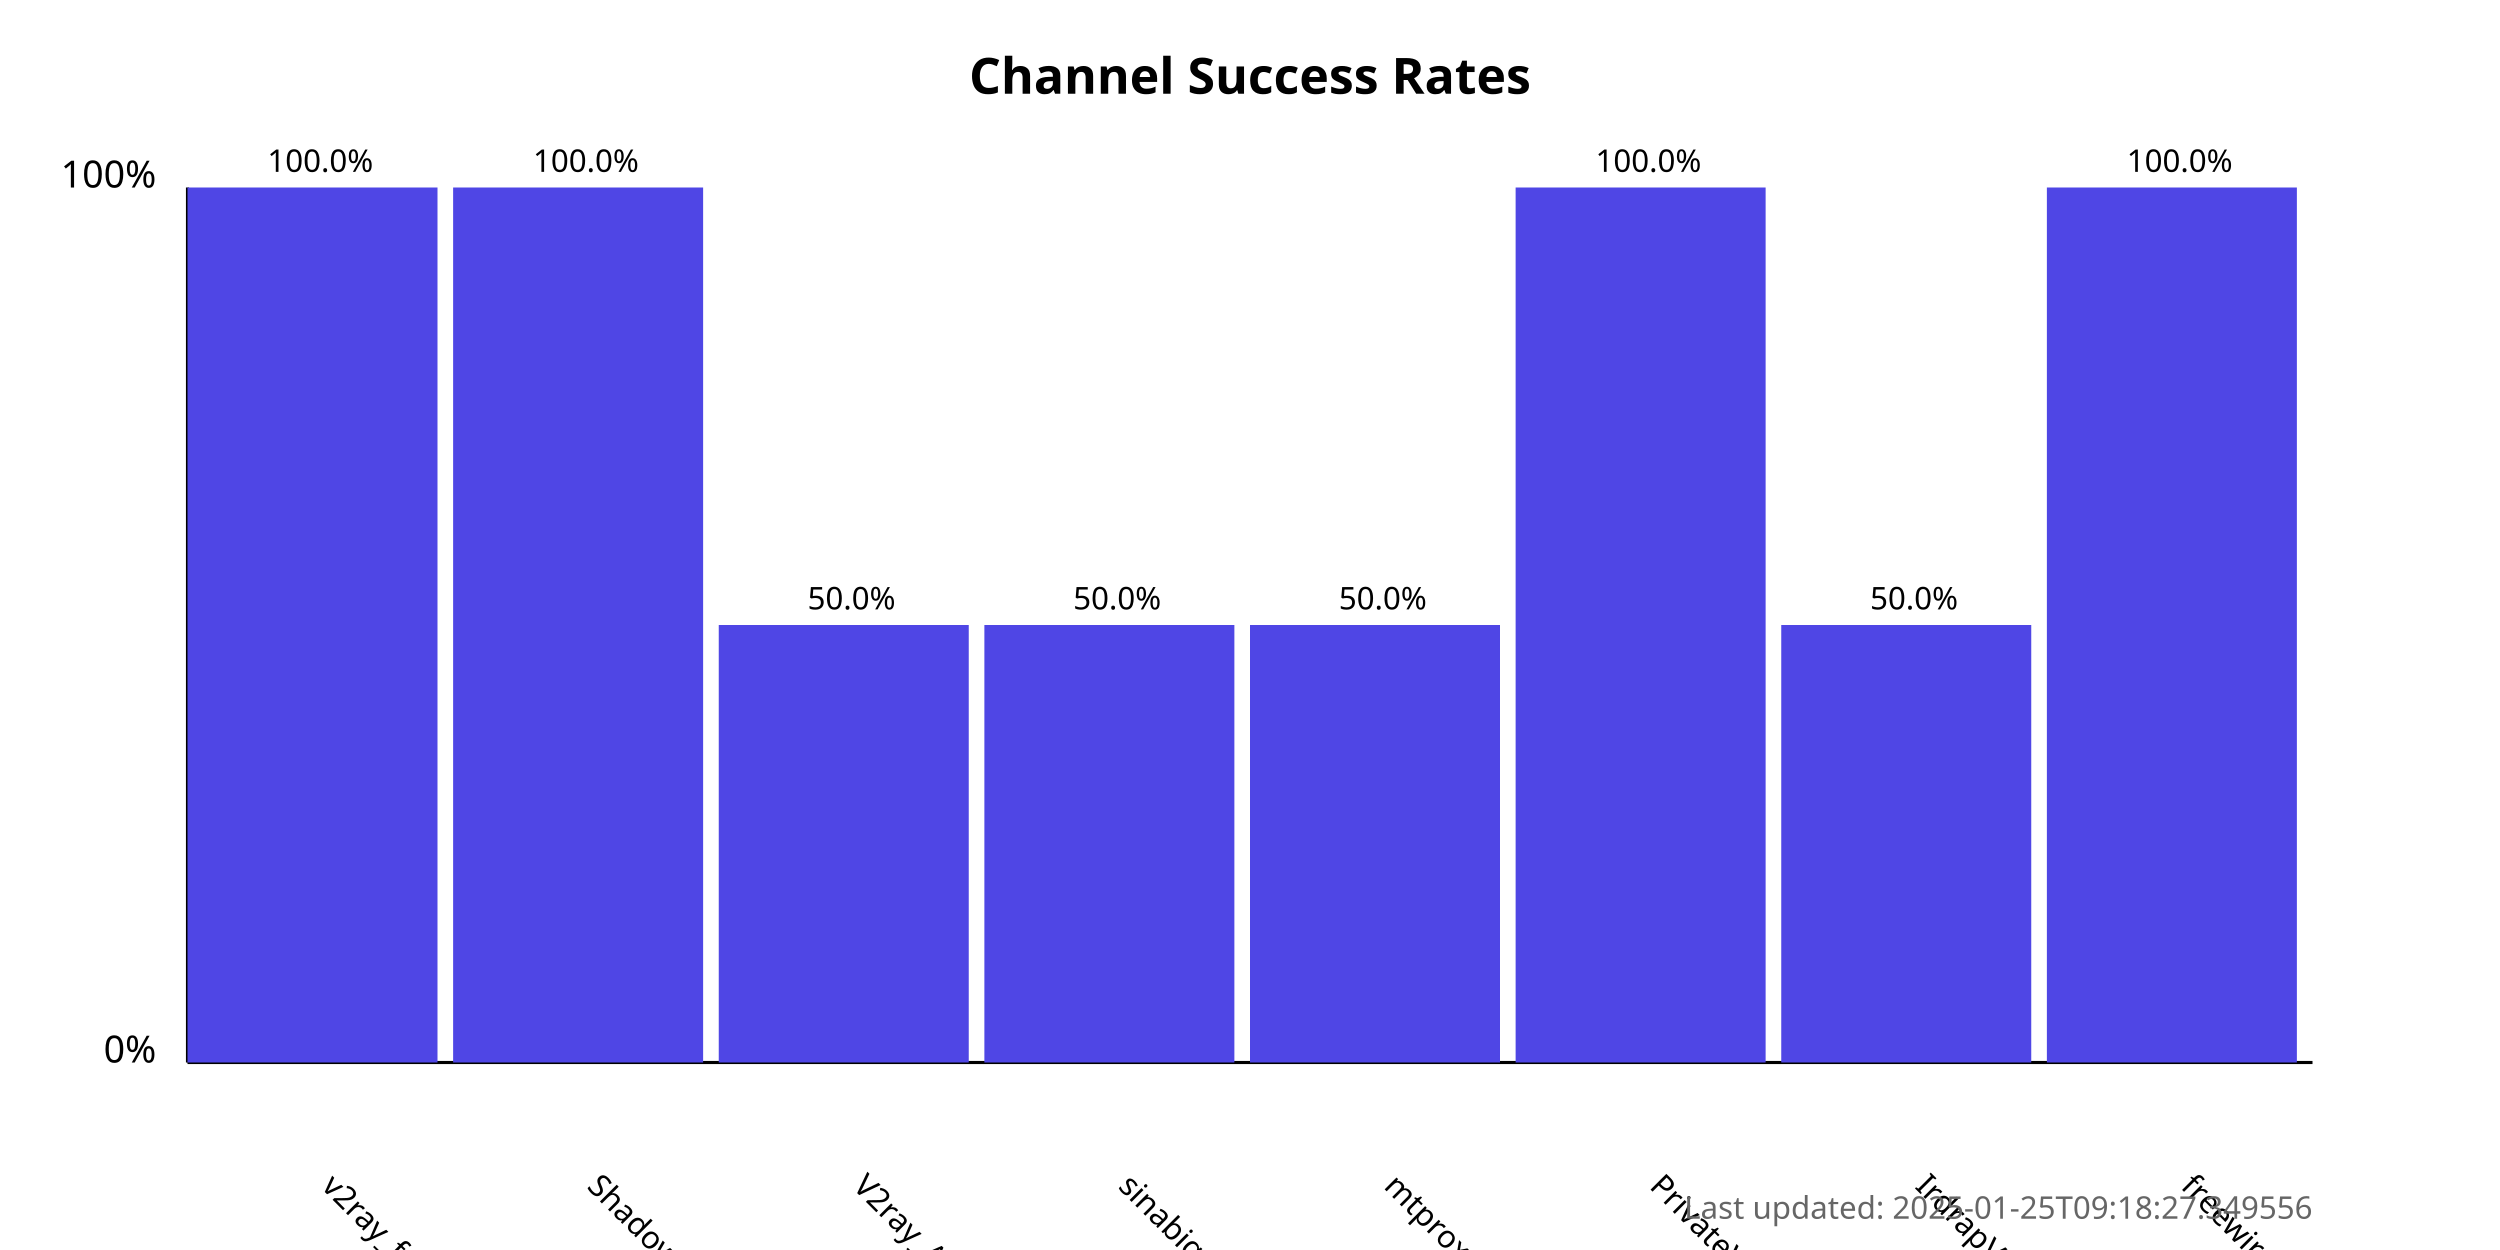
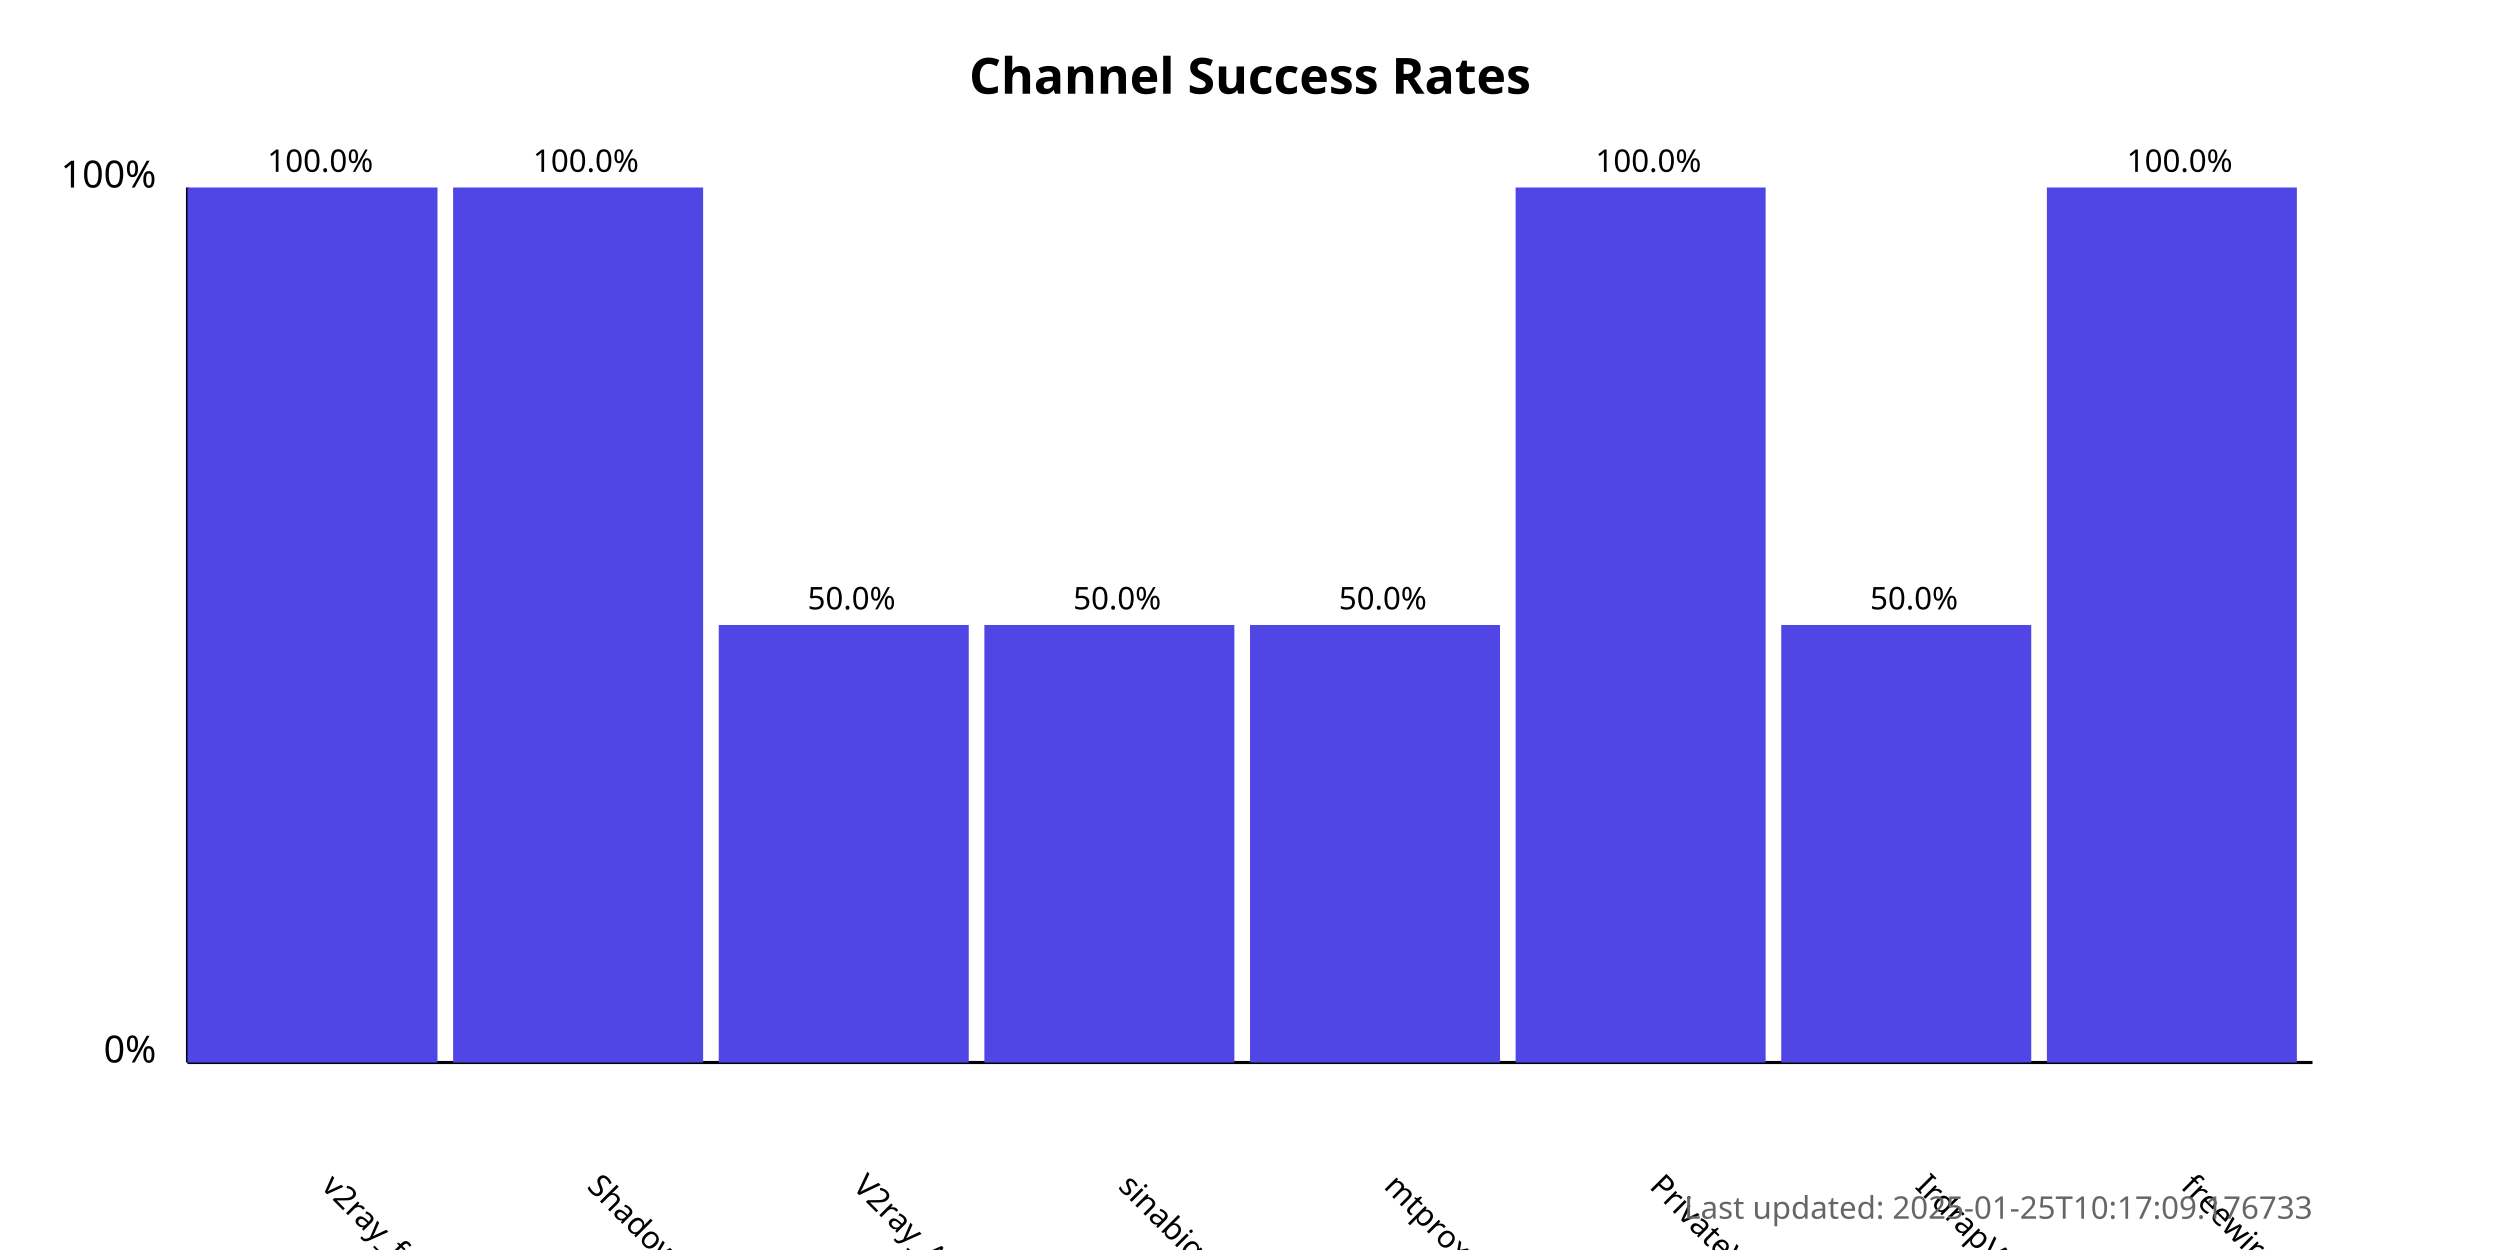
<svg xmlns="http://www.w3.org/2000/svg" width="800" height="400">
  <style>
            .chart-title { font: bold 16px sans-serif; }
            .axis-label { font: 12px sans-serif; }
            .tick-label { font: 10px sans-serif; }
            .bar { fill: #4f46e5; }
            .bar:hover { fill: #6366f1; }
            .timestamp { font: 10px sans-serif; fill: #666; }
        </style>
  <text x="400.0" y="30" text-anchor="middle" class="chart-title">
            Channel Success Rates
        </text>
  <line x1="60" y1="340" x2="60" y2="60" stroke="black" stroke-width="1" />
  <line x1="60" y1="340" x2="740" y2="340" stroke="black" stroke-width="1" />
  <text x="50" y="340" text-anchor="end" class="axis-label">0%</text>
  <text x="50" y="60" text-anchor="end" class="axis-label">100%</text>
  <g>
    <rect x="60" y="60.0" width="80.0" height="280.0" class="bar" />
    <text x="102.5" y="380" transform="rotate(45, 102.5, 380)" text-anchor="start" class="tick-label">
                v2ray_free_conf
            </text>
    <text x="102.5" y="55.0" text-anchor="middle" class="tick-label">
                100.0%
            </text>
  </g>
  <g>
    <rect x="145.0" y="60.0" width="80.0" height="280.0" class="bar" />
    <text x="187.5" y="380" transform="rotate(45, 187.5, 380)" text-anchor="start" class="tick-label">
                ShadowProxy66
            </text>
    <text x="187.5" y="55.0" text-anchor="middle" class="tick-label">
                100.0%
            </text>
  </g>
  <g>
    <rect x="230.0" y="200.0" width="80.0" height="140.0" class="bar" />
    <text x="272.5" y="380" transform="rotate(45, 272.5, 380)" text-anchor="start" class="tick-label">
                V2ray_Alpha
            </text>
    <text x="272.5" y="195.0" text-anchor="middle" class="tick-label">
                50.0%
            </text>
  </g>
  <g>
    <rect x="315.0" y="200.0" width="80.0" height="140.0" class="bar" />
    <text x="357.5" y="380" transform="rotate(45, 357.5, 380)" text-anchor="start" class="tick-label">
                sinabigo
            </text>
    <text x="357.5" y="195.0" text-anchor="middle" class="tick-label">
                50.0%
            </text>
  </g>
  <g>
    <rect x="400.0" y="200.0" width="80.0" height="140.0" class="bar" />
    <text x="442.5" y="380" transform="rotate(45, 442.5, 380)" text-anchor="start" class="tick-label">
                mtproxy_lists
            </text>
    <text x="442.5" y="195.0" text-anchor="middle" class="tick-label">
                50.0%
            </text>
  </g>
  <g>
    <rect x="485.0" y="60.0" width="80.0" height="280.0" class="bar" />
    <text x="527.5" y="380" transform="rotate(45, 527.5, 380)" text-anchor="start" class="tick-label">
                PrivateVPNs
            </text>
    <text x="527.5" y="55.0" text-anchor="middle" class="tick-label">
                100.0%
            </text>
  </g>
  <g>
    <rect x="570.0" y="200.0" width="80.0" height="140.0" class="bar" />
    <text x="612.5" y="380" transform="rotate(45, 612.5, 380)" text-anchor="start" class="tick-label">
                IrdrapVPNnews
            </text>
    <text x="612.5" y="195.0" text-anchor="middle" class="tick-label">
                50.0%
            </text>
  </g>
  <g>
    <rect x="655.0" y="60.0" width="80.0" height="280.0" class="bar" />
    <text x="697.5" y="380" transform="rotate(45, 697.5, 380)" text-anchor="start" class="tick-label">
                freewireguard
            </text>
    <text x="697.5" y="55.0" text-anchor="middle" class="tick-label">
                100.0%
            </text>
  </g>
  <text x="740" y="390" text-anchor="end" class="timestamp">
-             Last updated: 2025-01-25T09:18:27.349556
+             Last updated: 2025-01-25T10:17:09.176733
        </text>
</svg>
